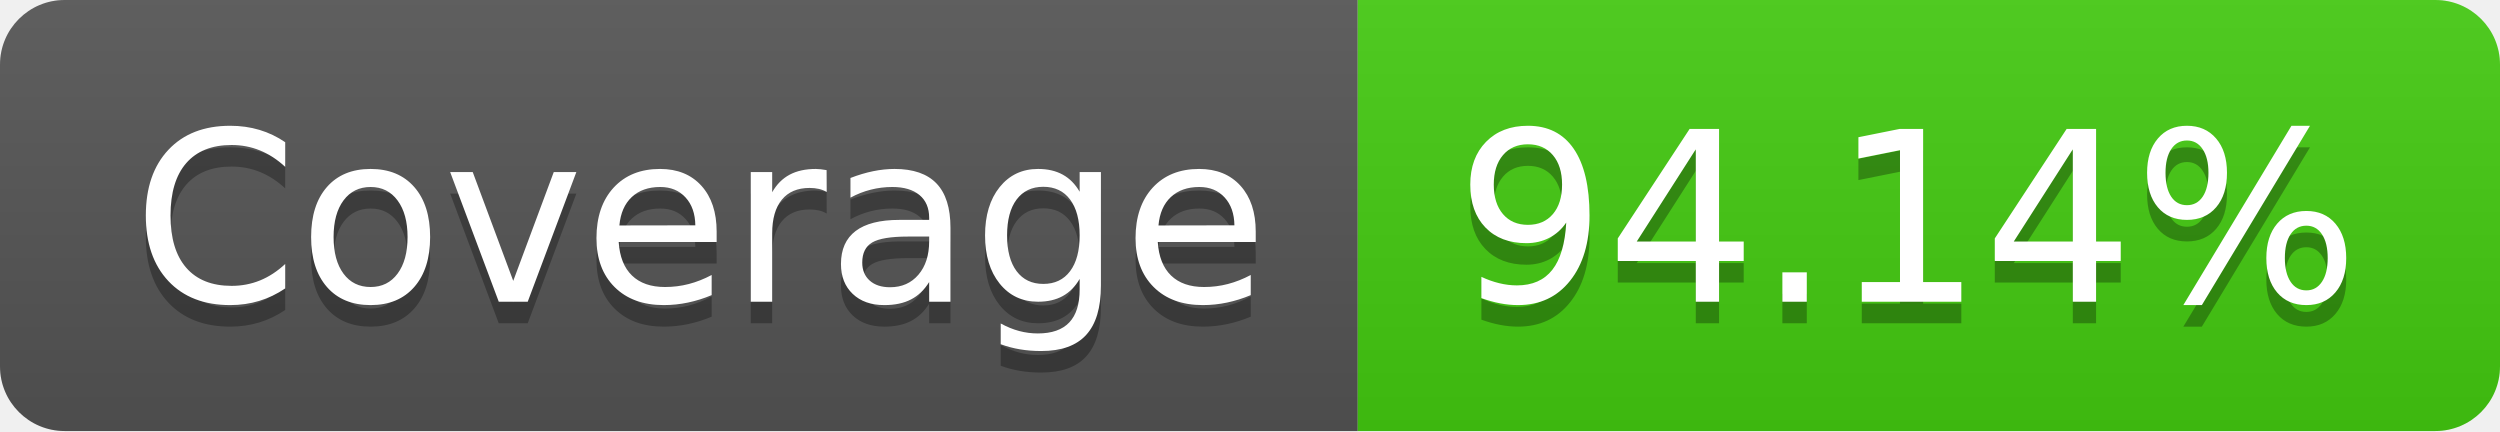
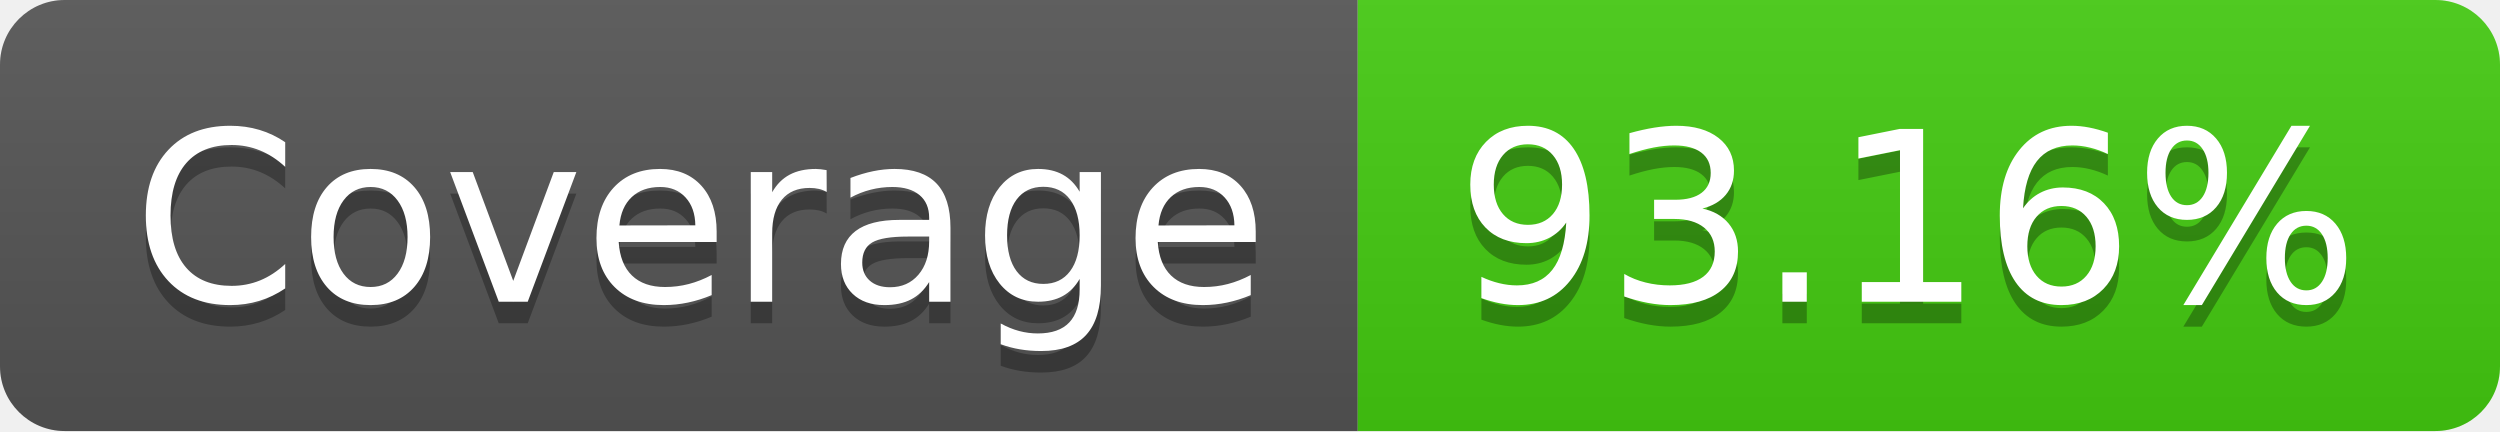
- <svg xmlns="http://www.w3.org/2000/svg" width="116" height="20" role="img" aria-label="Coverage: 94.14%">
+ <svg xmlns="http://www.w3.org/2000/svg" width="116" height="20" role="img" aria-label="Coverage: 93.16%">
  <linearGradient id="s" x2="0" y2="100%">
    <stop offset="0" stop-color="#bbb" stop-opacity=".1" />
    <stop offset="1" stop-opacity=".1" />
  </linearGradient>
  <clipPath id="r">
    <rect width="116" height="20" rx="3" fill="#fff" />
  </clipPath>
  <g clip-path="url(#r)">
    <rect width="63" height="20" fill="#555" />
    <rect x="63" width="53" height="20" fill="#4c1" />
    <rect width="116" height="20" fill="url(#s)" />
  </g>
  <g fill="#fff" text-anchor="middle" font-family="Verdana,Geneva,DejaVu Sans,sans-serif" text-rendering="geometricPrecision" font-size="110">
    <text aria-hidden="true" x="325" y="150" fill="#010101" fill-opacity=".3" transform="scale(.1)" textLength="530">Coverage</text>
    <text x="325" y="140" transform="scale(.1)" fill="#fff" textLength="530">Coverage</text>
-     <text aria-hidden="true" x="885" y="150" fill="#010101" fill-opacity=".3" transform="scale(.1)" textLength="430">94.14%</text>
-     <text x="885" y="140" transform="scale(.1)" fill="#fff" textLength="430">94.14%</text>
+     <text aria-hidden="true" x="885" y="150" fill="#010101" fill-opacity=".3" transform="scale(.1)" textLength="430">93.16%</text>
+     <text x="885" y="140" transform="scale(.1)" fill="#fff" textLength="430">93.16%</text>
  </g>
</svg>
